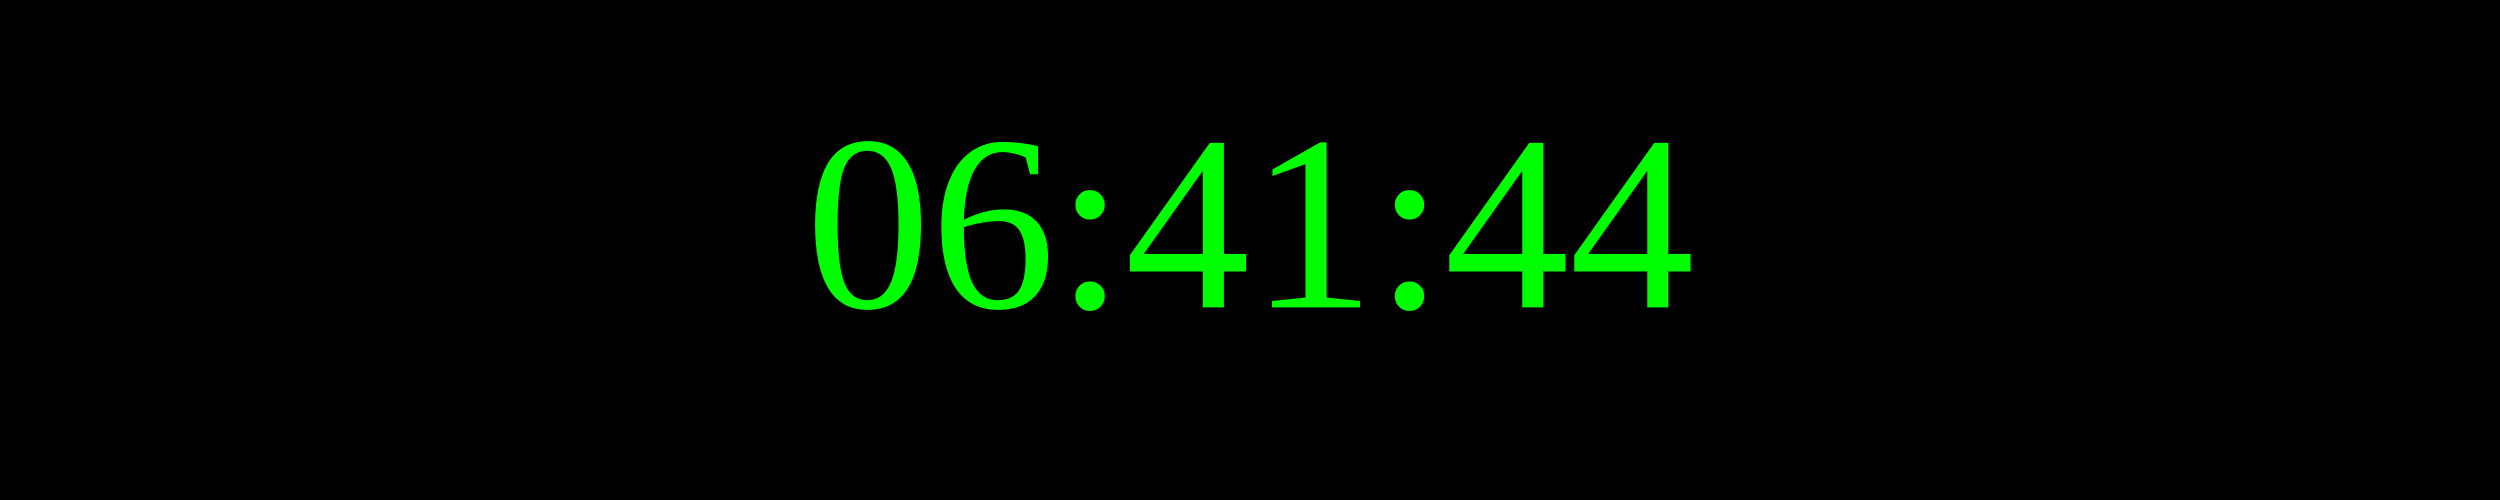
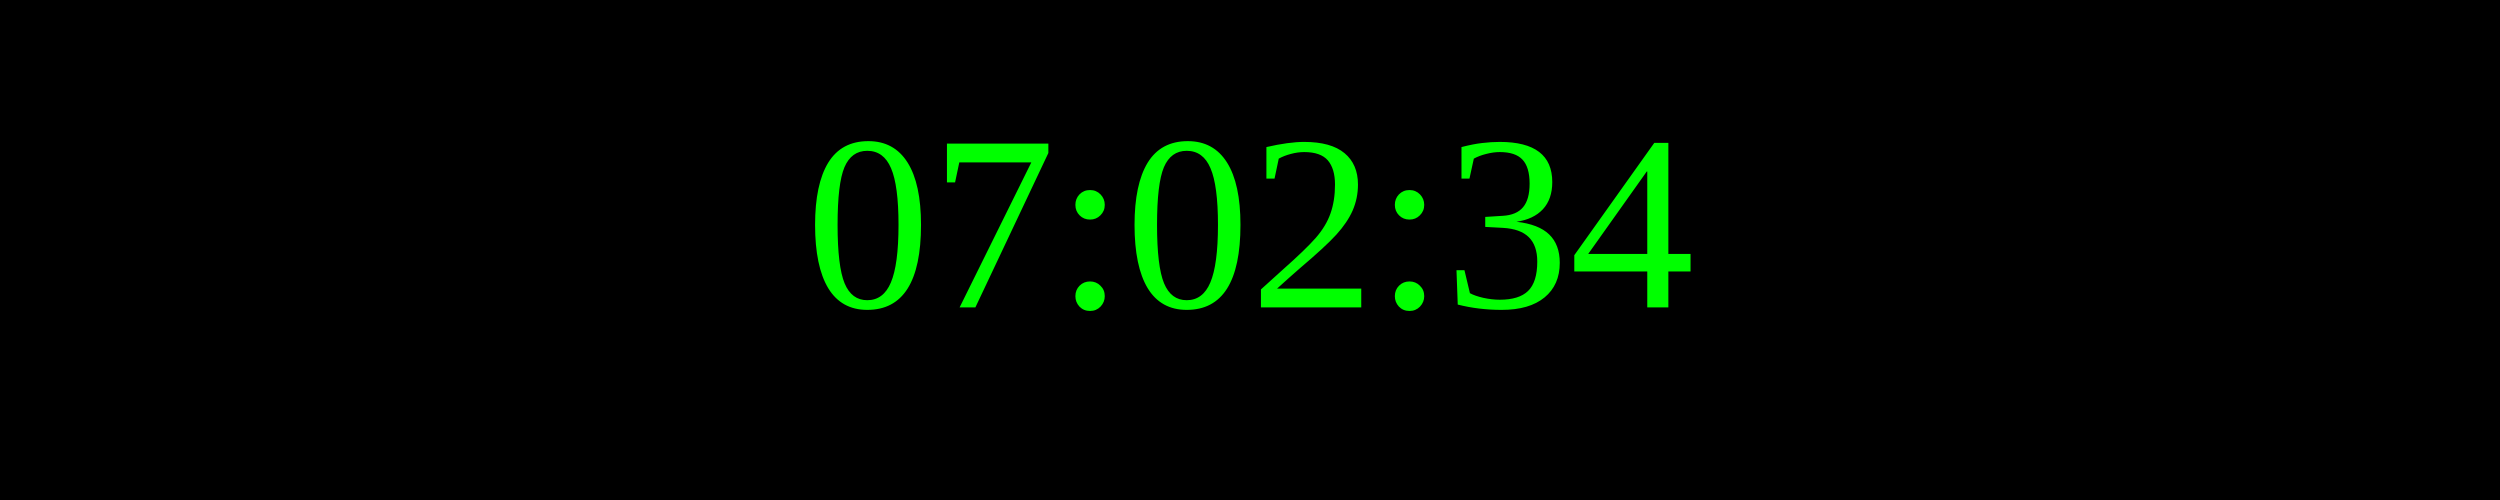
<svg xmlns="http://www.w3.org/2000/svg" width="250" height="50">
  <rect width="100%" height="100%" fill="black" />
  <text x="50%" y="50%" font-size="25" fill="lime" text-anchor="middle" dominant-baseline="middle">
- 06:41:44
+ 07:02:34
</text>
</svg>
